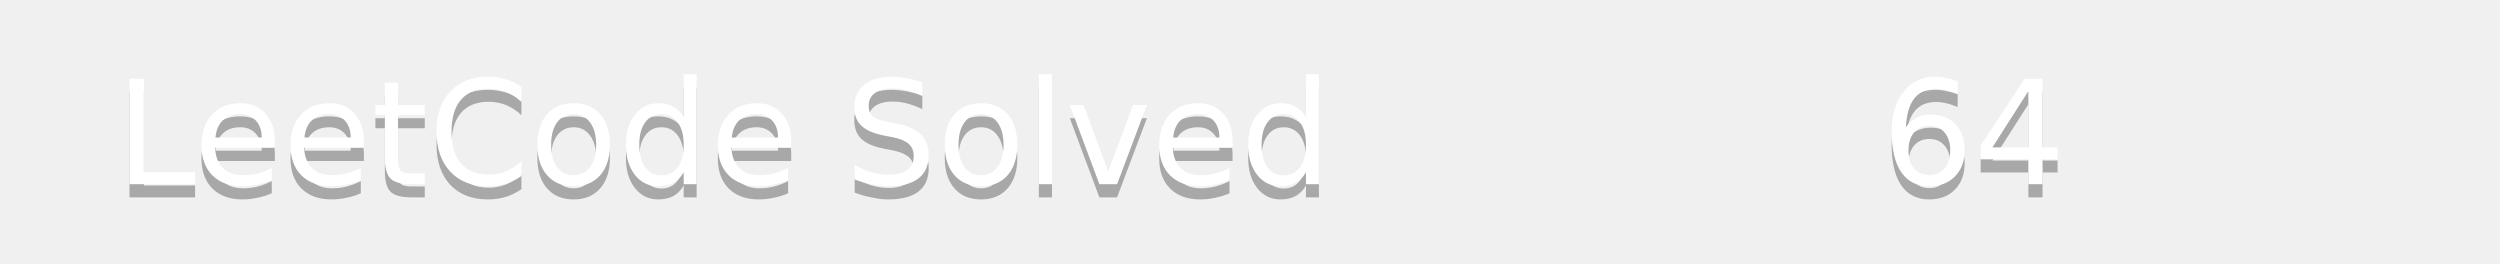
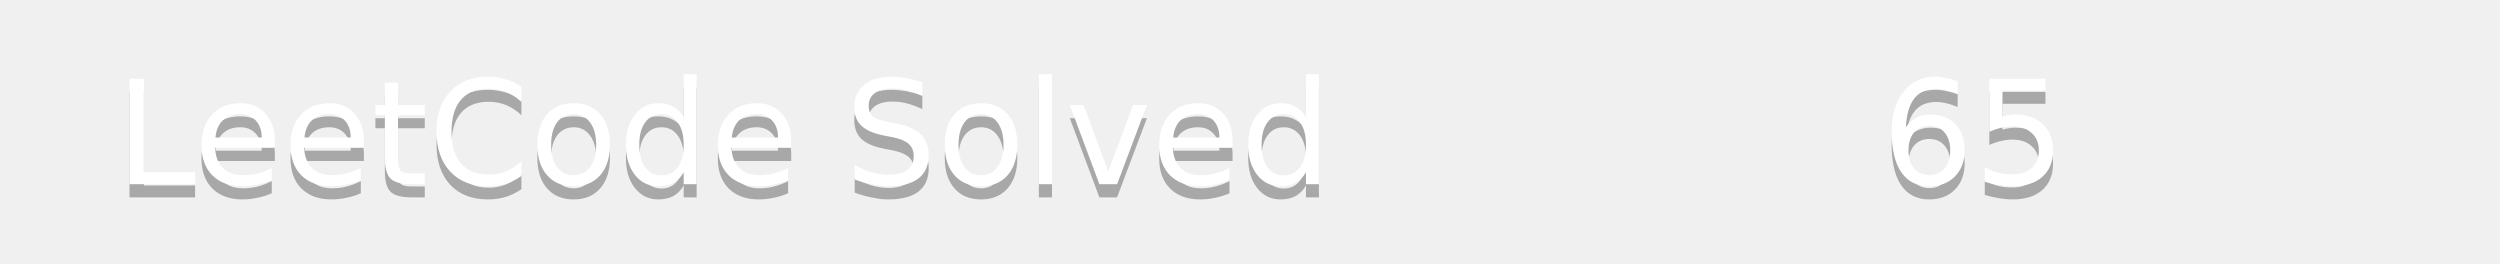
<svg xmlns="http://www.w3.org/2000/svg" width="190" height="20">
  <linearGradient id="b" x2="0" y2="100%">
    <stop offset="0" stop-color="#bbb" stop-opacity=".1" />
    <stop offset="1" stop-opacity=".1" />
  </linearGradient>
  <mask id="a">
    <rect width="190" height="20" rx="3" fill="#fff" />
  </mask>
  <g mask="url(#a)">
    <path fill="#555" d="0 0h110v20H0z" />
    <path fill="#ffa116" d="110 0h80v20H110z" />
    <path fill="url(#b)" d="0 0h190v20H0z" />
  </g>
  <g fill="#fff" text-anchor="middle" font-family="DejaVu Sans,Verdana,Geneva,sans-serif" font-size="11">
    <text x="55" y="15" fill="#010101" fill-opacity=".3">LeetCode Solved</text>
    <text x="55" y="14">LeetCode Solved</text>
-     <text x="150" y="15" fill="#010101" fill-opacity=".3">64</text>
-     <text x="150" y="14">64</text>
+     <text x="150" y="15" fill="#010101" fill-opacity=".3">65</text>
+     <text x="150" y="14">65</text>
  </g>
</svg>
